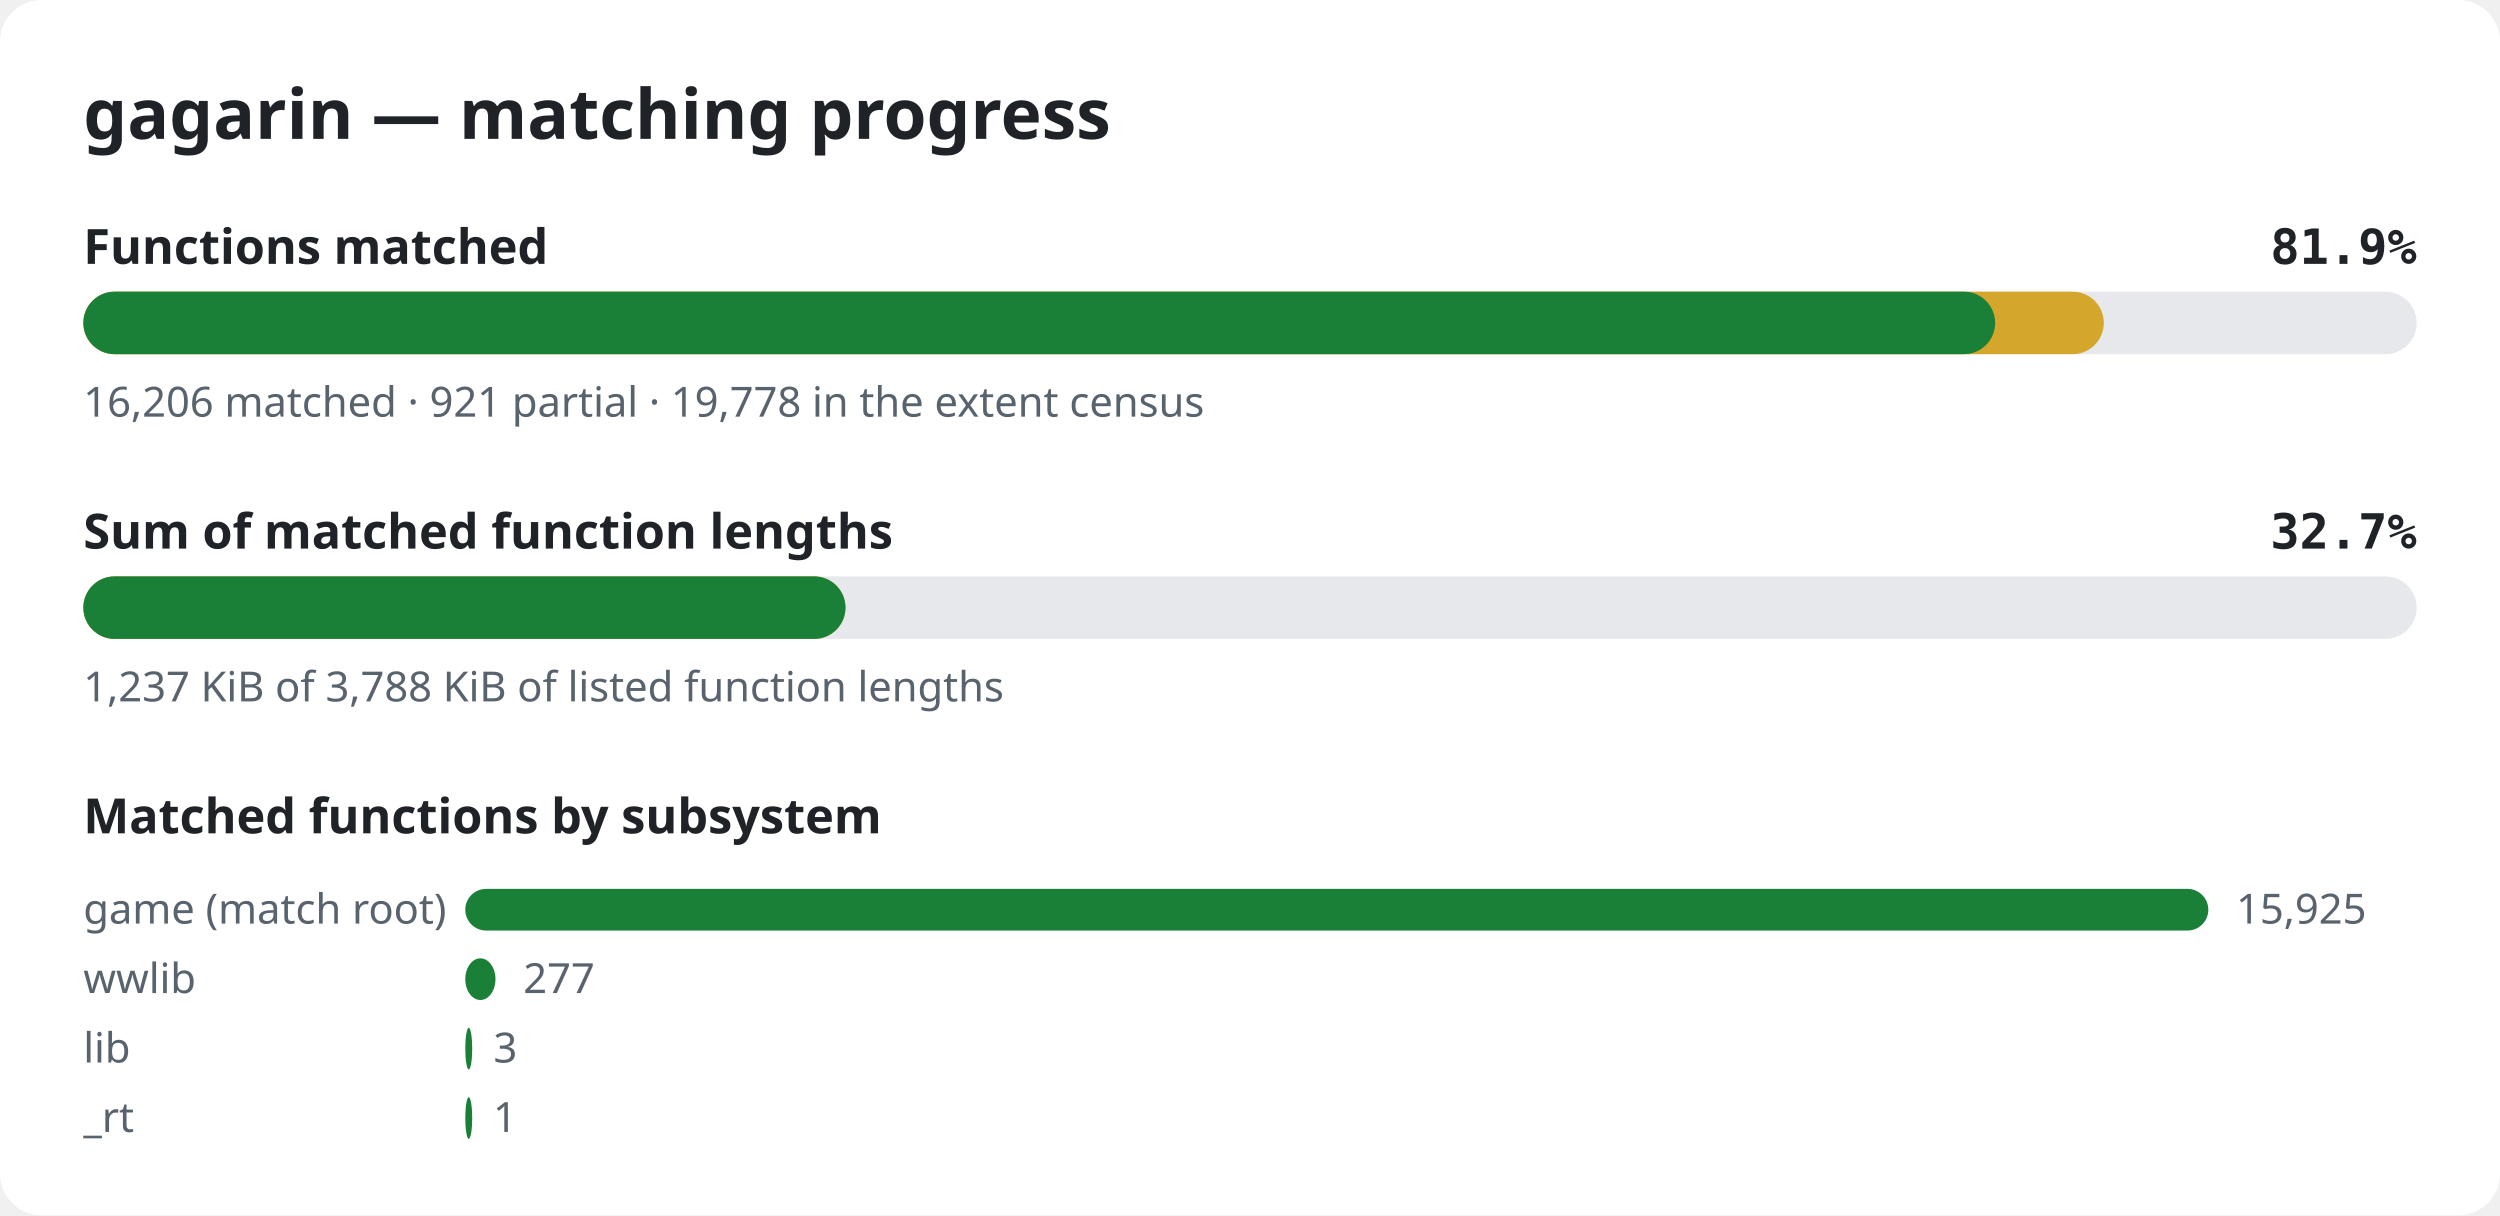
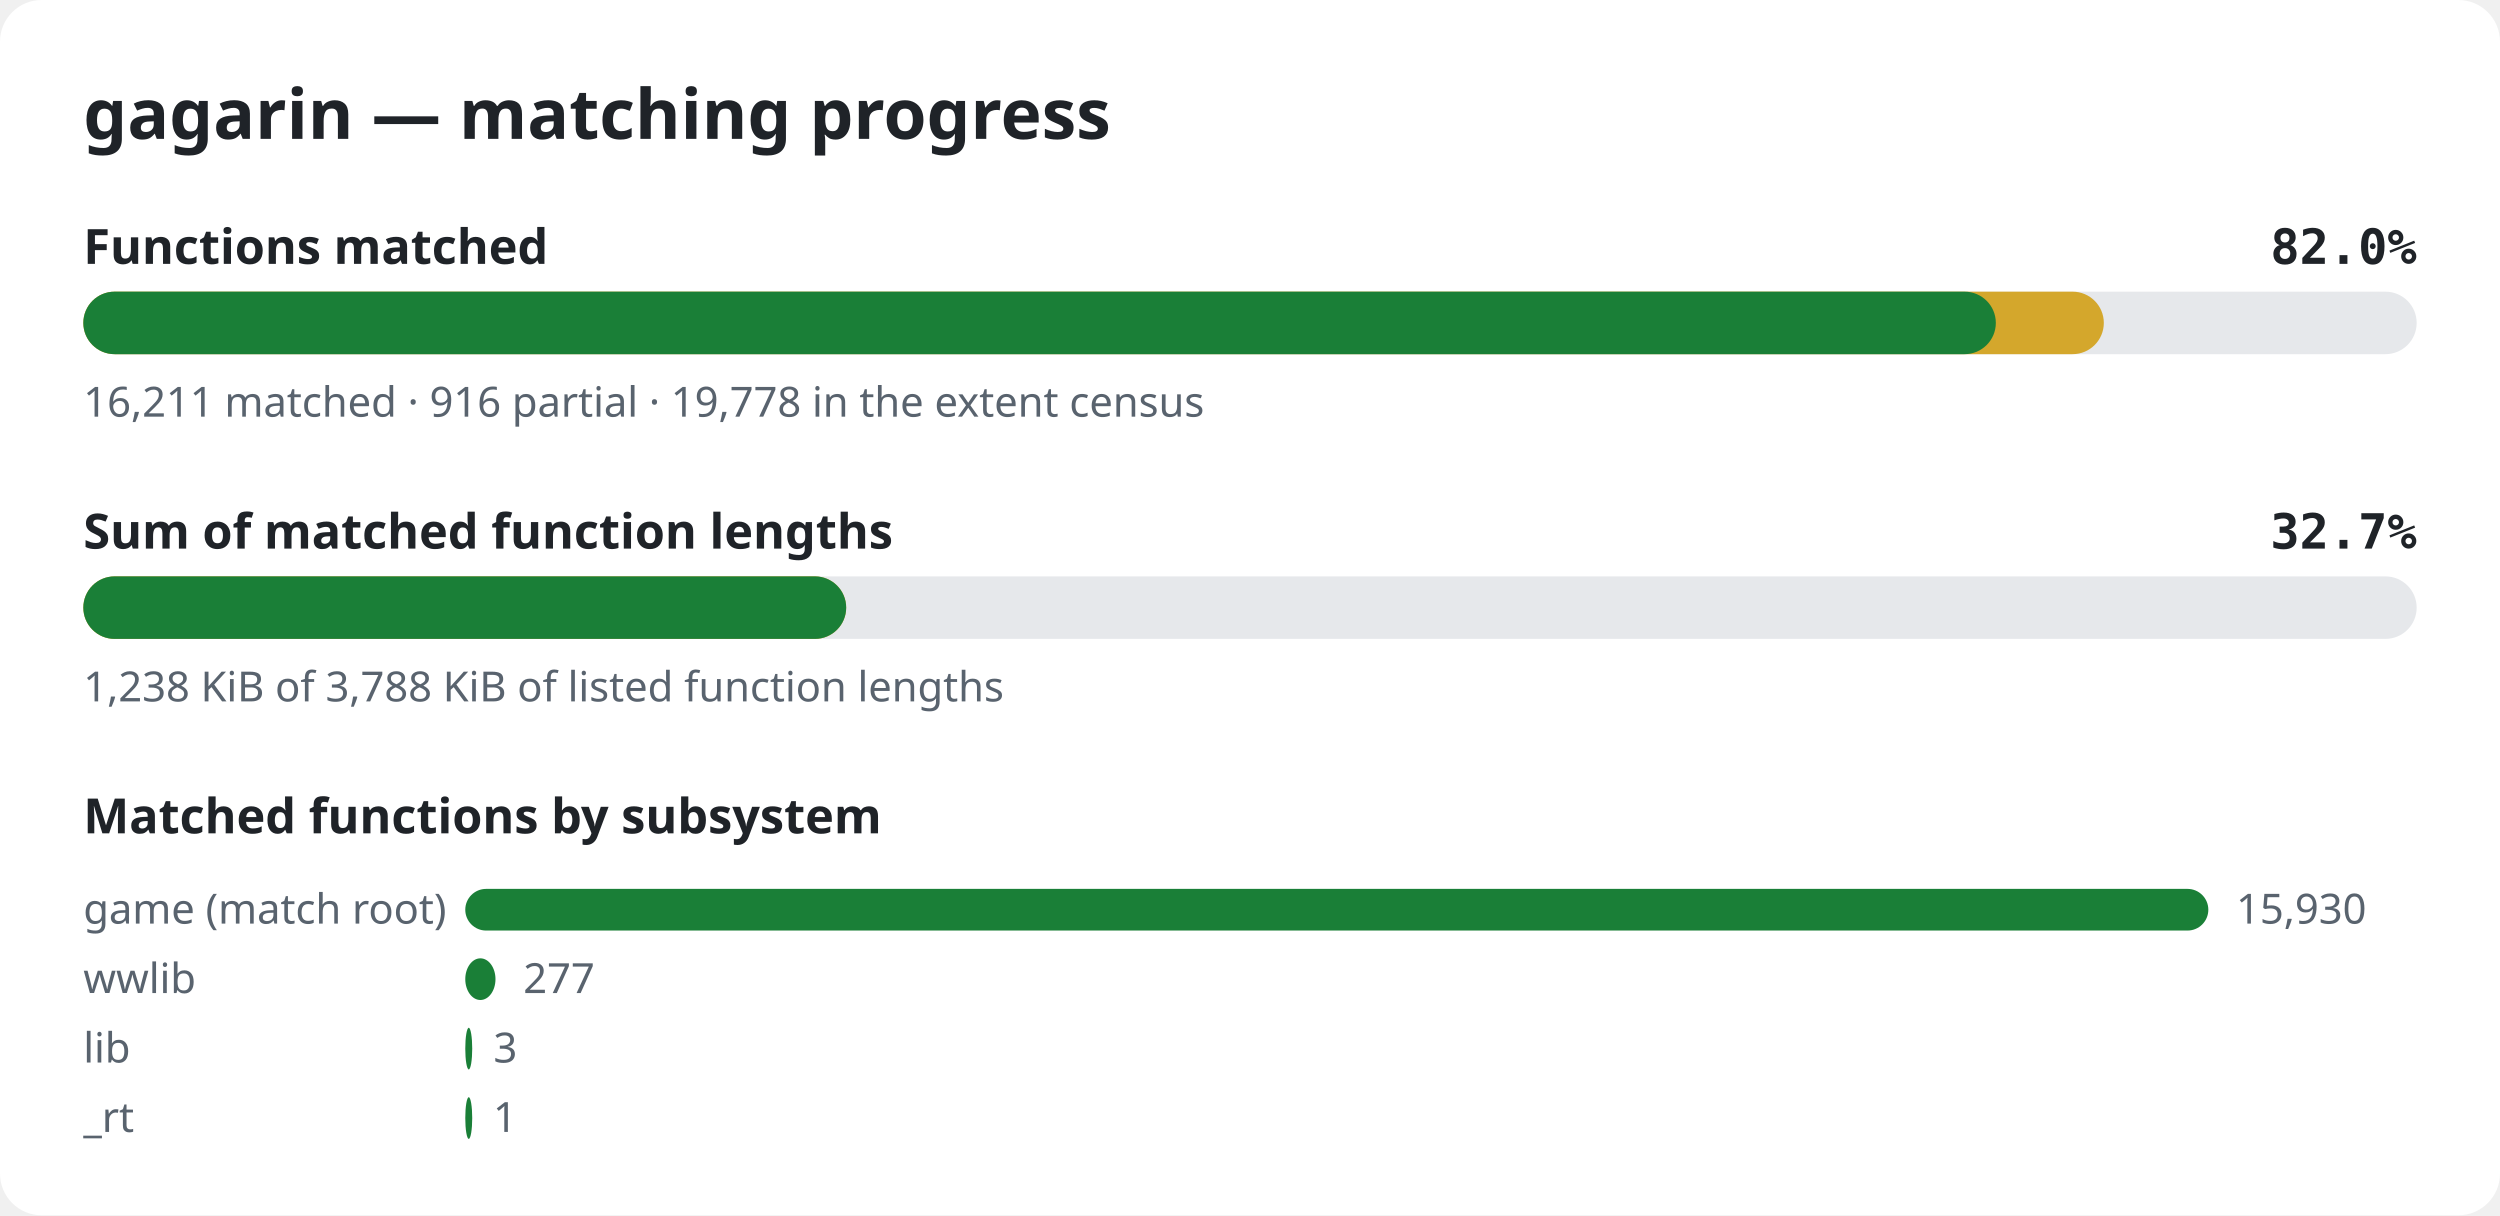
<svg xmlns="http://www.w3.org/2000/svg" width="720" height="350" viewBox="0 0 720 350" role="img" aria-label="gagarin matching progress">
  <style>.bg{fill:#ffffff}.title{font:600 20px sans-serif;fill:#1f2328}.label{font:600 14px sans-serif;fill:#1f2328}.pct{font:600 14px monospace;fill:#1f2328}.note{font:12px sans-serif;fill:#59636e}.track{fill:#e6e8eb}.done{fill:#1a7f37}.partial{fill:#d4a72c}@media (prefers-color-scheme: dark){.bg{fill:#0d1117}.title,.label,.pct{fill:#e6edf3}.note{fill:#9198a1}.track{fill:#262c36}.done{fill:#3fb950}.partial{fill:#d29922}}</style>
  <rect width="720" height="350" rx="12" class="bg" />
  <text x="24" y="40" class="title">gagarin — matching progress</text>
  <text x="24" y="76" class="label">Functions matched</text>
-   <text x="696" y="76" class="pct" text-anchor="end">81.9%</text>
+   <text x="696" y="76" class="pct" text-anchor="end">82.0%</text>
  <rect x="24" y="84" width="672" height="18" rx="9" class="track" />
  <rect x="24" y="84" width="581.9" height="18" rx="9" class="partial" />
-   <rect x="24" y="84" width="550.6" height="18" rx="9" class="done" />
-   <text x="24" y="120" class="note">16,206 matched · 921 partial · 19,778 in the extent census</text>
+   <rect x="24" y="84" width="550.8" height="18" rx="9" class="done" />
+   <text x="24" y="120" class="note">16,211 matched · 916 partial · 19,778 in the extent census</text>
  <text x="24" y="158" class="label">Sum of matched function lengths</text>
  <text x="696" y="158" class="pct" text-anchor="end">32.7%</text>
  <rect x="24" y="166" width="672" height="18" rx="9" class="track" />
-   <rect x="24" y="166" width="219.5" height="18" rx="9" class="partial" />
-   <rect x="24" y="166" width="219.5" height="18" rx="9" class="done" />
-   <text x="24" y="202" class="note">1,237 KiB of 3,788 KiB of listed function lengths</text>
+   <rect x="24" y="166" width="219.7" height="18" rx="9" class="partial" />
+   <rect x="24" y="166" width="219.7" height="18" rx="9" class="done" />
+   <text x="24" y="202" class="note">1,238 KiB of 3,788 KiB of listed function lengths</text>
  <text x="24" y="240" class="label">Matched functions by subsystem</text>
  <text x="24" y="266" class="note">game (match root)</text>
  <rect x="134" y="256" width="502.0" height="12" rx="6" class="done" />
-   <text x="644.0" y="266" class="note">15,925</text>
+   <text x="644.0" y="266" class="note">15,930</text>
  <text x="24" y="286" class="note">wwlib</text>
  <rect x="134" y="276" width="8.7" height="12" rx="6" class="done" />
  <text x="150.7" y="286" class="note">277</text>
  <text x="24" y="306" class="note">lib</text>
  <rect x="134" y="296" width="2.0" height="12" rx="6" class="done" />
  <text x="142.1" y="306" class="note">3</text>
  <text x="24" y="326" class="note">_rt</text>
  <rect x="134" y="316" width="2.0" height="12" rx="6" class="done" />
  <text x="142.0" y="326" class="note">1</text>
</svg>
